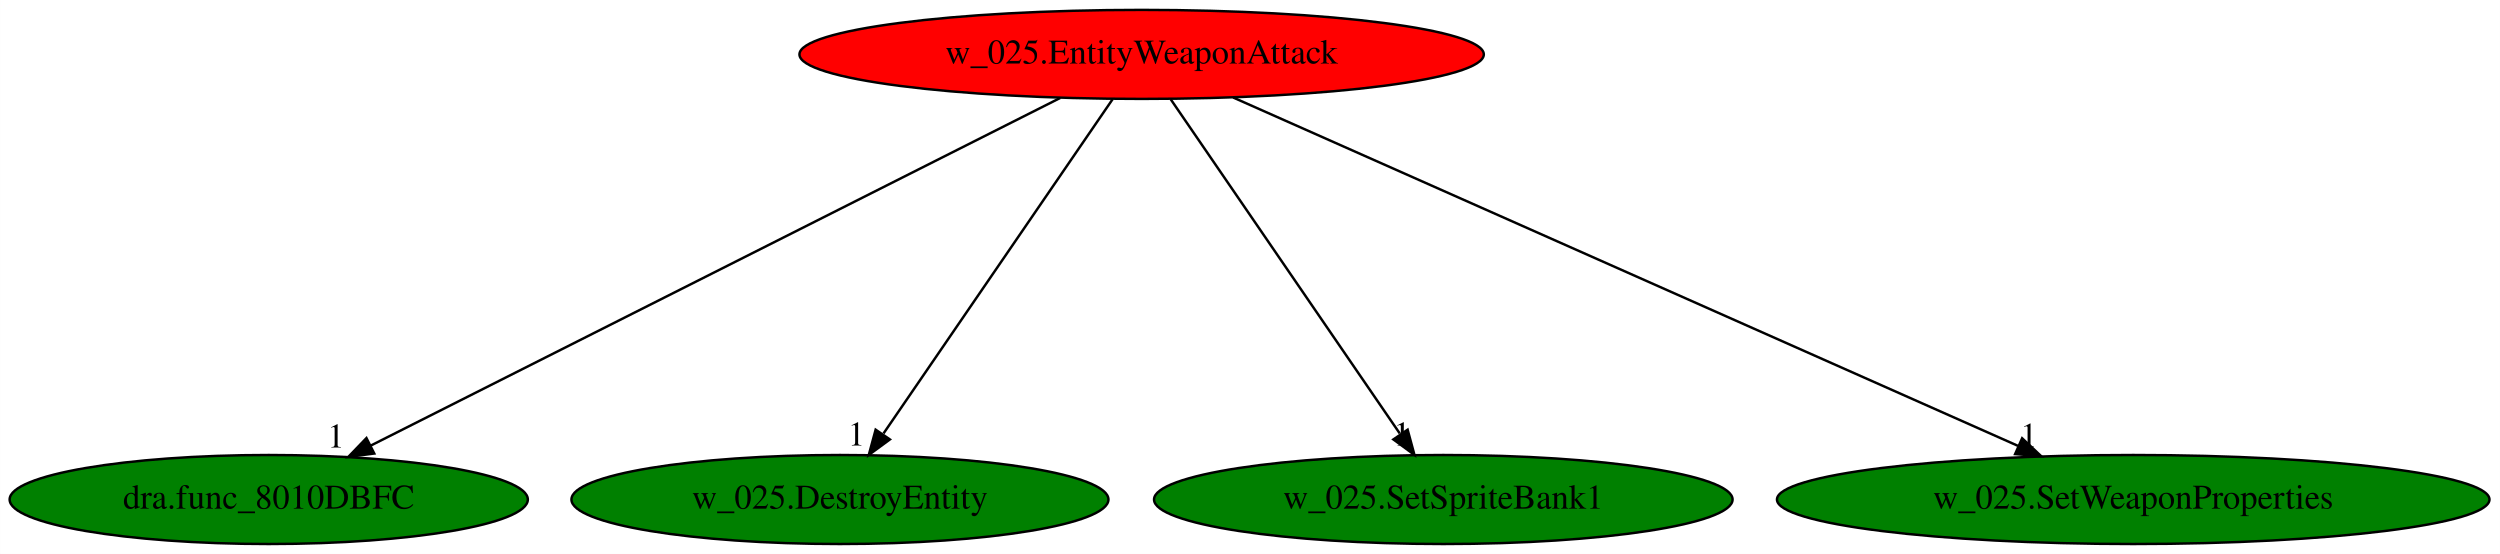
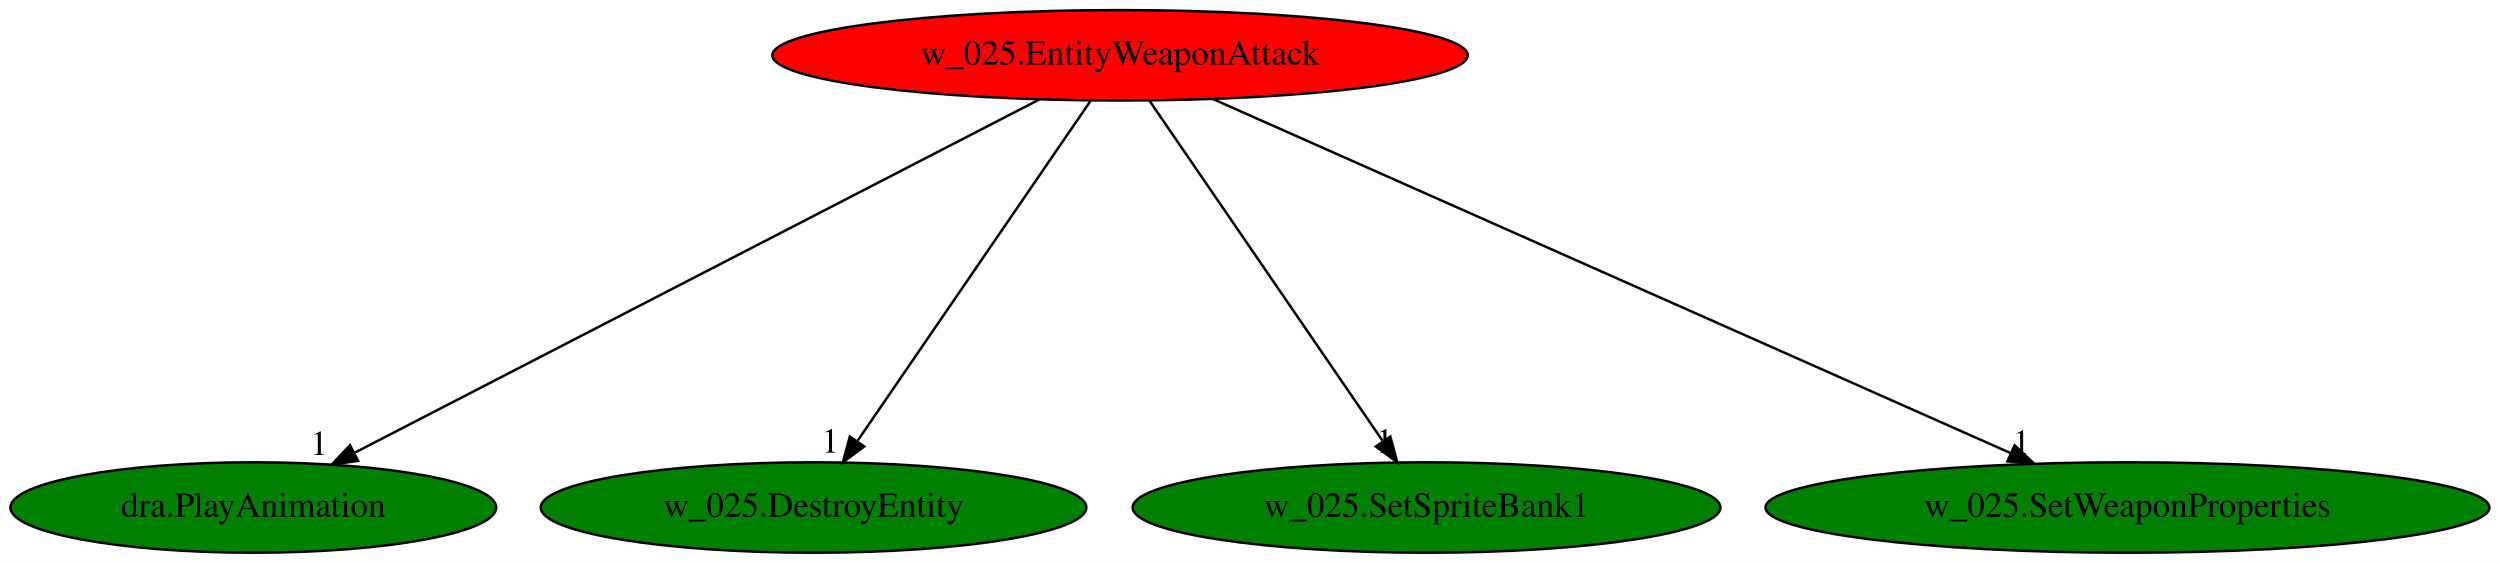
- <svg xmlns="http://www.w3.org/2000/svg" xmlns:xlink="http://www.w3.org/1999/xlink" width="1011pt" height="224pt" viewBox="0.00 0.00 1010.93 224.00">
+ <svg xmlns="http://www.w3.org/2000/svg" xmlns:xlink="http://www.w3.org/1999/xlink" width="995pt" height="224pt" viewBox="0.00 0.00 995.13 224.00">
  <g id="graph0" class="graph" transform="scale(1 1) rotate(0) translate(4 220)">
-     <polygon fill="white" stroke="transparent" points="-4,4 -4,-220 1006.93,-220 1006.93,4 -4,4" />
+     <polygon fill="white" stroke="transparent" points="-4,4 -4,-220 991.13,-220 991.13,4 -4,4" />
    <g id="node1" class="node">
-       <ellipse fill="red" stroke="black" cx="457.64" cy="-198" rx="138.38" ry="18" />
-       <text text-anchor="middle" x="457.64" y="-194.3" font-family="Times,serif" font-size="14.00">w_025.EntityWeaponAttack</text>
+       <ellipse fill="red" stroke="black" cx="441.84" cy="-198" rx="138.38" ry="18" />
+       <text text-anchor="middle" x="441.84" y="-194.3" font-family="Times,serif" font-size="14.00">w_025.EntityWeaponAttack</text>
    </g>
    <g id="node2" class="node">
      <g id="a_node2">
-         <a xlink:href="dra.func_8010DBFC.svg" xlink:title="dra.func_8010DBFC">
-           <ellipse fill="green" stroke="black" cx="104.64" cy="-18" rx="104.78" ry="18" />
-           <text text-anchor="middle" x="104.64" y="-14.3" font-family="Times,serif" font-size="14.00">dra.func_8010DBFC</text>
+         <a xlink:href="dra.PlayAnimation.svg" xlink:title="dra.PlayAnimation">
+           <ellipse fill="green" stroke="black" cx="96.84" cy="-18" rx="96.68" ry="18" />
+           <text text-anchor="middle" x="96.84" y="-14.3" font-family="Times,serif" font-size="14.00">dra.PlayAnimation</text>
        </a>
      </g>
    </g>
    <g id="edge1" class="edge">
-       <path fill="none" stroke="black" d="M424.75,-180.41C360.13,-147.83 216.75,-75.53 145.9,-39.81" />
-       <polygon fill="black" stroke="black" points="147.32,-36.6 136.81,-35.22 144.16,-42.85 147.32,-36.6" />
-       <text text-anchor="middle" x="131.81" y="-39.02" font-family="Times,serif" font-size="14.00">1</text>
+       <path fill="none" stroke="black" d="M409.69,-180.41C346.59,-147.85 206.63,-75.64 137.33,-39.89" />
+       <polygon fill="black" stroke="black" points="138.53,-36.57 128.03,-35.09 135.32,-42.79 138.53,-36.57" />
+       <text text-anchor="middle" x="123.03" y="-38.89" font-family="Times,serif" font-size="14.00">1</text>
    </g>
    <g id="node3" class="node">
      <g id="a_node3">
        <a xlink:href="w_025.DestroyEntity.svg" xlink:title="w_025.DestroyEntity">
-           <ellipse fill="green" stroke="black" cx="335.64" cy="-18" rx="108.58" ry="18" />
-           <text text-anchor="middle" x="335.64" y="-14.3" font-family="Times,serif" font-size="14.00">w_025.DestroyEntity</text>
+           <ellipse fill="green" stroke="black" cx="319.84" cy="-18" rx="108.58" ry="18" />
+           <text text-anchor="middle" x="319.84" y="-14.3" font-family="Times,serif" font-size="14.00">w_025.DestroyEntity</text>
        </a>
      </g>
    </g>
    <g id="edge2" class="edge">
-       <path fill="none" stroke="black" d="M445.94,-179.93C424.45,-148.57 378.55,-81.6 353.26,-44.71" />
-       <polygon fill="black" stroke="black" points="355.84,-42.29 347.3,-36.02 350.07,-46.24 355.84,-42.29" />
-       <text text-anchor="middle" x="342.3" y="-39.82" font-family="Times,serif" font-size="14.00">1</text>
+       <path fill="none" stroke="black" d="M430.14,-179.93C408.65,-148.57 362.75,-81.6 337.46,-44.71" />
+       <polygon fill="black" stroke="black" points="340.04,-42.29 331.5,-36.02 334.27,-46.24 340.04,-42.29" />
+       <text text-anchor="middle" x="326.5" y="-39.82" font-family="Times,serif" font-size="14.00">1</text>
    </g>
    <g id="node4" class="node">
      <g id="a_node4">
        <a xlink:href="w_025.SetSpriteBank1.svg" xlink:title="w_025.SetSpriteBank1">
-           <ellipse fill="green" stroke="black" cx="579.64" cy="-18" rx="116.98" ry="18" />
-           <text text-anchor="middle" x="579.64" y="-14.3" font-family="Times,serif" font-size="14.00">w_025.SetSpriteBank1</text>
+           <ellipse fill="green" stroke="black" cx="563.84" cy="-18" rx="116.98" ry="18" />
+           <text text-anchor="middle" x="563.84" y="-14.3" font-family="Times,serif" font-size="14.00">w_025.SetSpriteBank1</text>
        </a>
      </g>
    </g>
    <g id="edge3" class="edge">
-       <path fill="none" stroke="black" d="M469.34,-179.93C490.84,-148.57 536.73,-81.6 562.02,-44.71" />
-       <polygon fill="black" stroke="black" points="565.21,-46.24 567.98,-36.02 559.44,-42.29 565.21,-46.24" />
-       <text text-anchor="middle" x="562.98" y="-39.82" font-family="Times,serif" font-size="14.00">1</text>
+       <path fill="none" stroke="black" d="M453.54,-179.93C475.04,-148.57 520.93,-81.6 546.22,-44.71" />
+       <polygon fill="black" stroke="black" points="549.41,-46.24 552.18,-36.02 543.64,-42.29 549.41,-46.24" />
+       <text text-anchor="middle" x="547.18" y="-39.82" font-family="Times,serif" font-size="14.00">1</text>
    </g>
    <g id="node5" class="node">
      <g id="a_node5">
        <a xlink:href="w_025.SetWeaponProperties.svg" xlink:title="w_025.SetWeaponProperties">
-           <ellipse fill="green" stroke="black" cx="858.64" cy="-18" rx="144.07" ry="18" />
-           <text text-anchor="middle" x="858.64" y="-14.3" font-family="Times,serif" font-size="14.00">w_025.SetWeaponProperties</text>
+           <ellipse fill="green" stroke="black" cx="842.84" cy="-18" rx="144.07" ry="18" />
+           <text text-anchor="middle" x="842.84" y="-14.3" font-family="Times,serif" font-size="14.00">w_025.SetWeaponProperties</text>
        </a>
      </g>
    </g>
    <g id="edge4" class="edge">
-       <path fill="none" stroke="black" d="M494.65,-180.57C567.96,-148.03 731.52,-75.43 812.04,-39.69" />
-       <polygon fill="black" stroke="black" points="813.71,-42.77 821.43,-35.52 810.87,-36.37 813.71,-42.77" />
-       <text text-anchor="middle" x="816.43" y="-39.32" font-family="Times,serif" font-size="14.00">1</text>
+       <path fill="none" stroke="black" d="M478.85,-180.57C552.16,-148.03 715.72,-75.43 796.24,-39.69" />
+       <polygon fill="black" stroke="black" points="797.91,-42.77 805.63,-35.52 795.07,-36.37 797.91,-42.77" />
+       <text text-anchor="middle" x="800.63" y="-39.32" font-family="Times,serif" font-size="14.00">1</text>
    </g>
  </g>
</svg>
